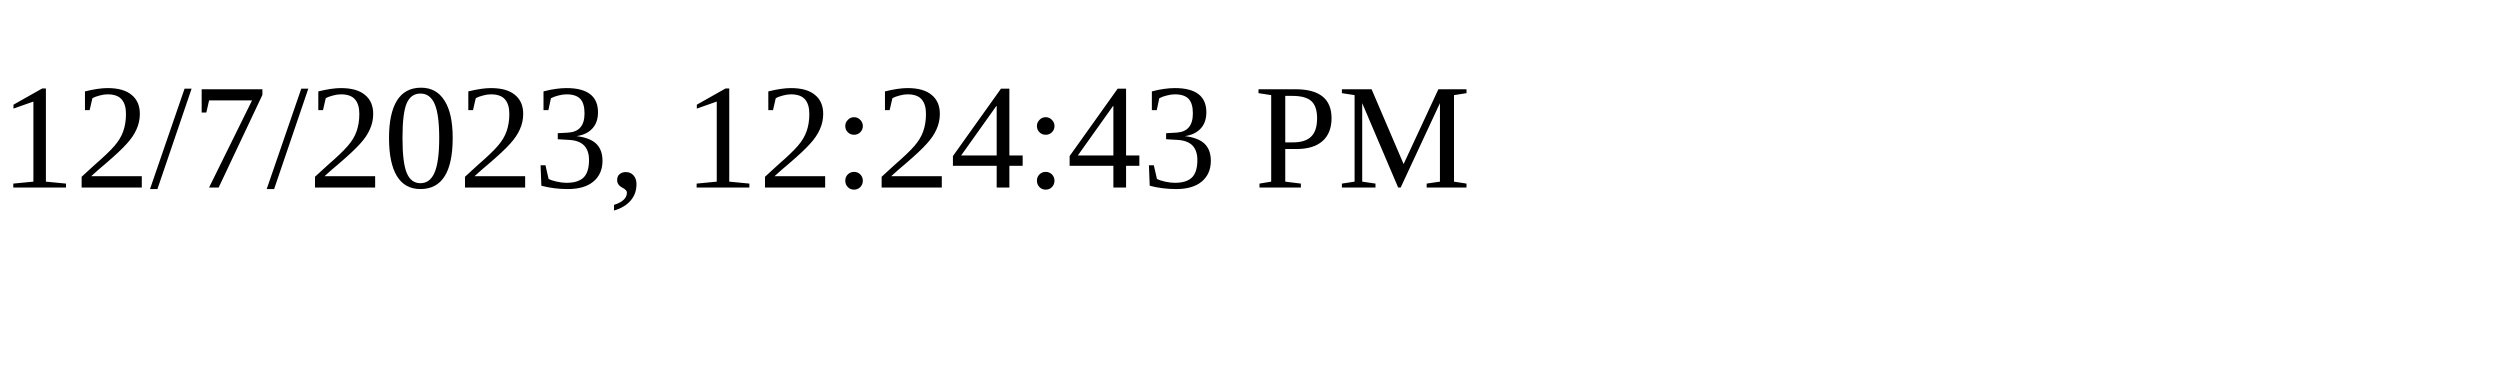
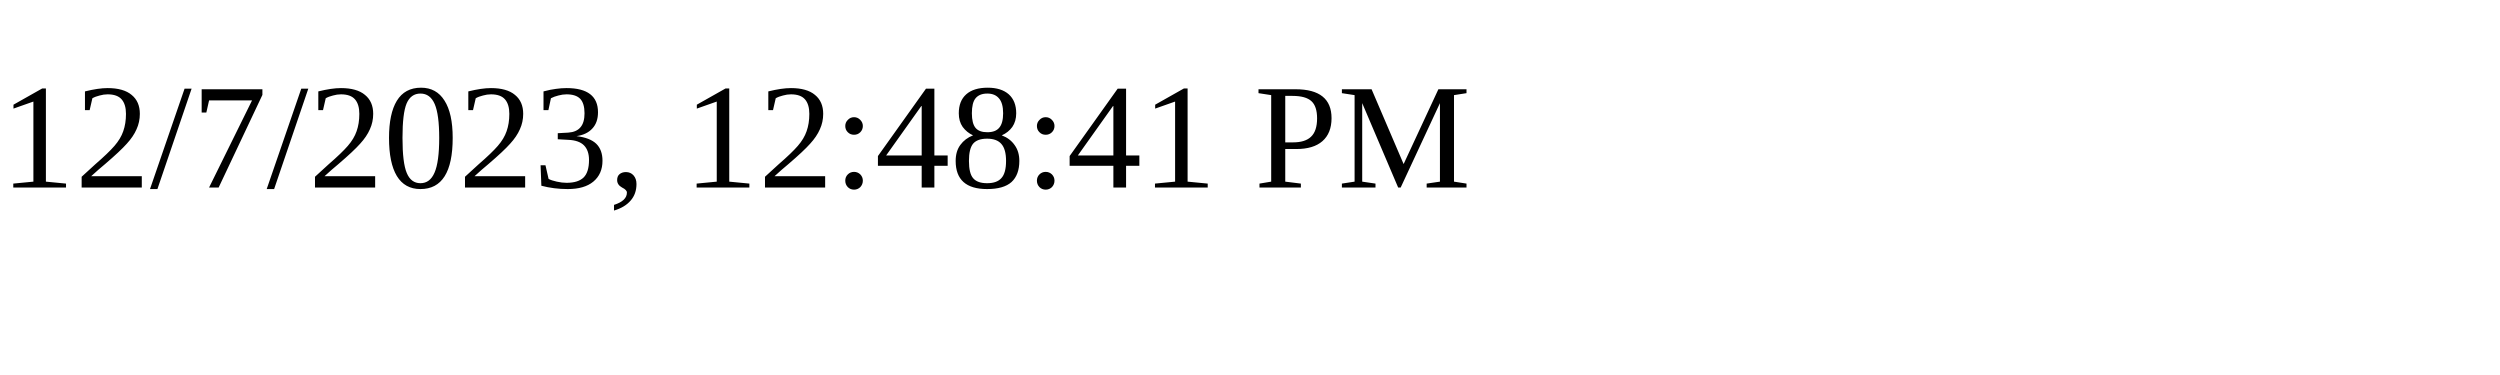
<svg xmlns="http://www.w3.org/2000/svg" height="30" width="200">
-   <text x="0" y="15">12/7/2023, 12:24:43 PM</text>
+   <text x="0" y="15">12/7/2023, 12:48:41 PM</text>
</svg>
